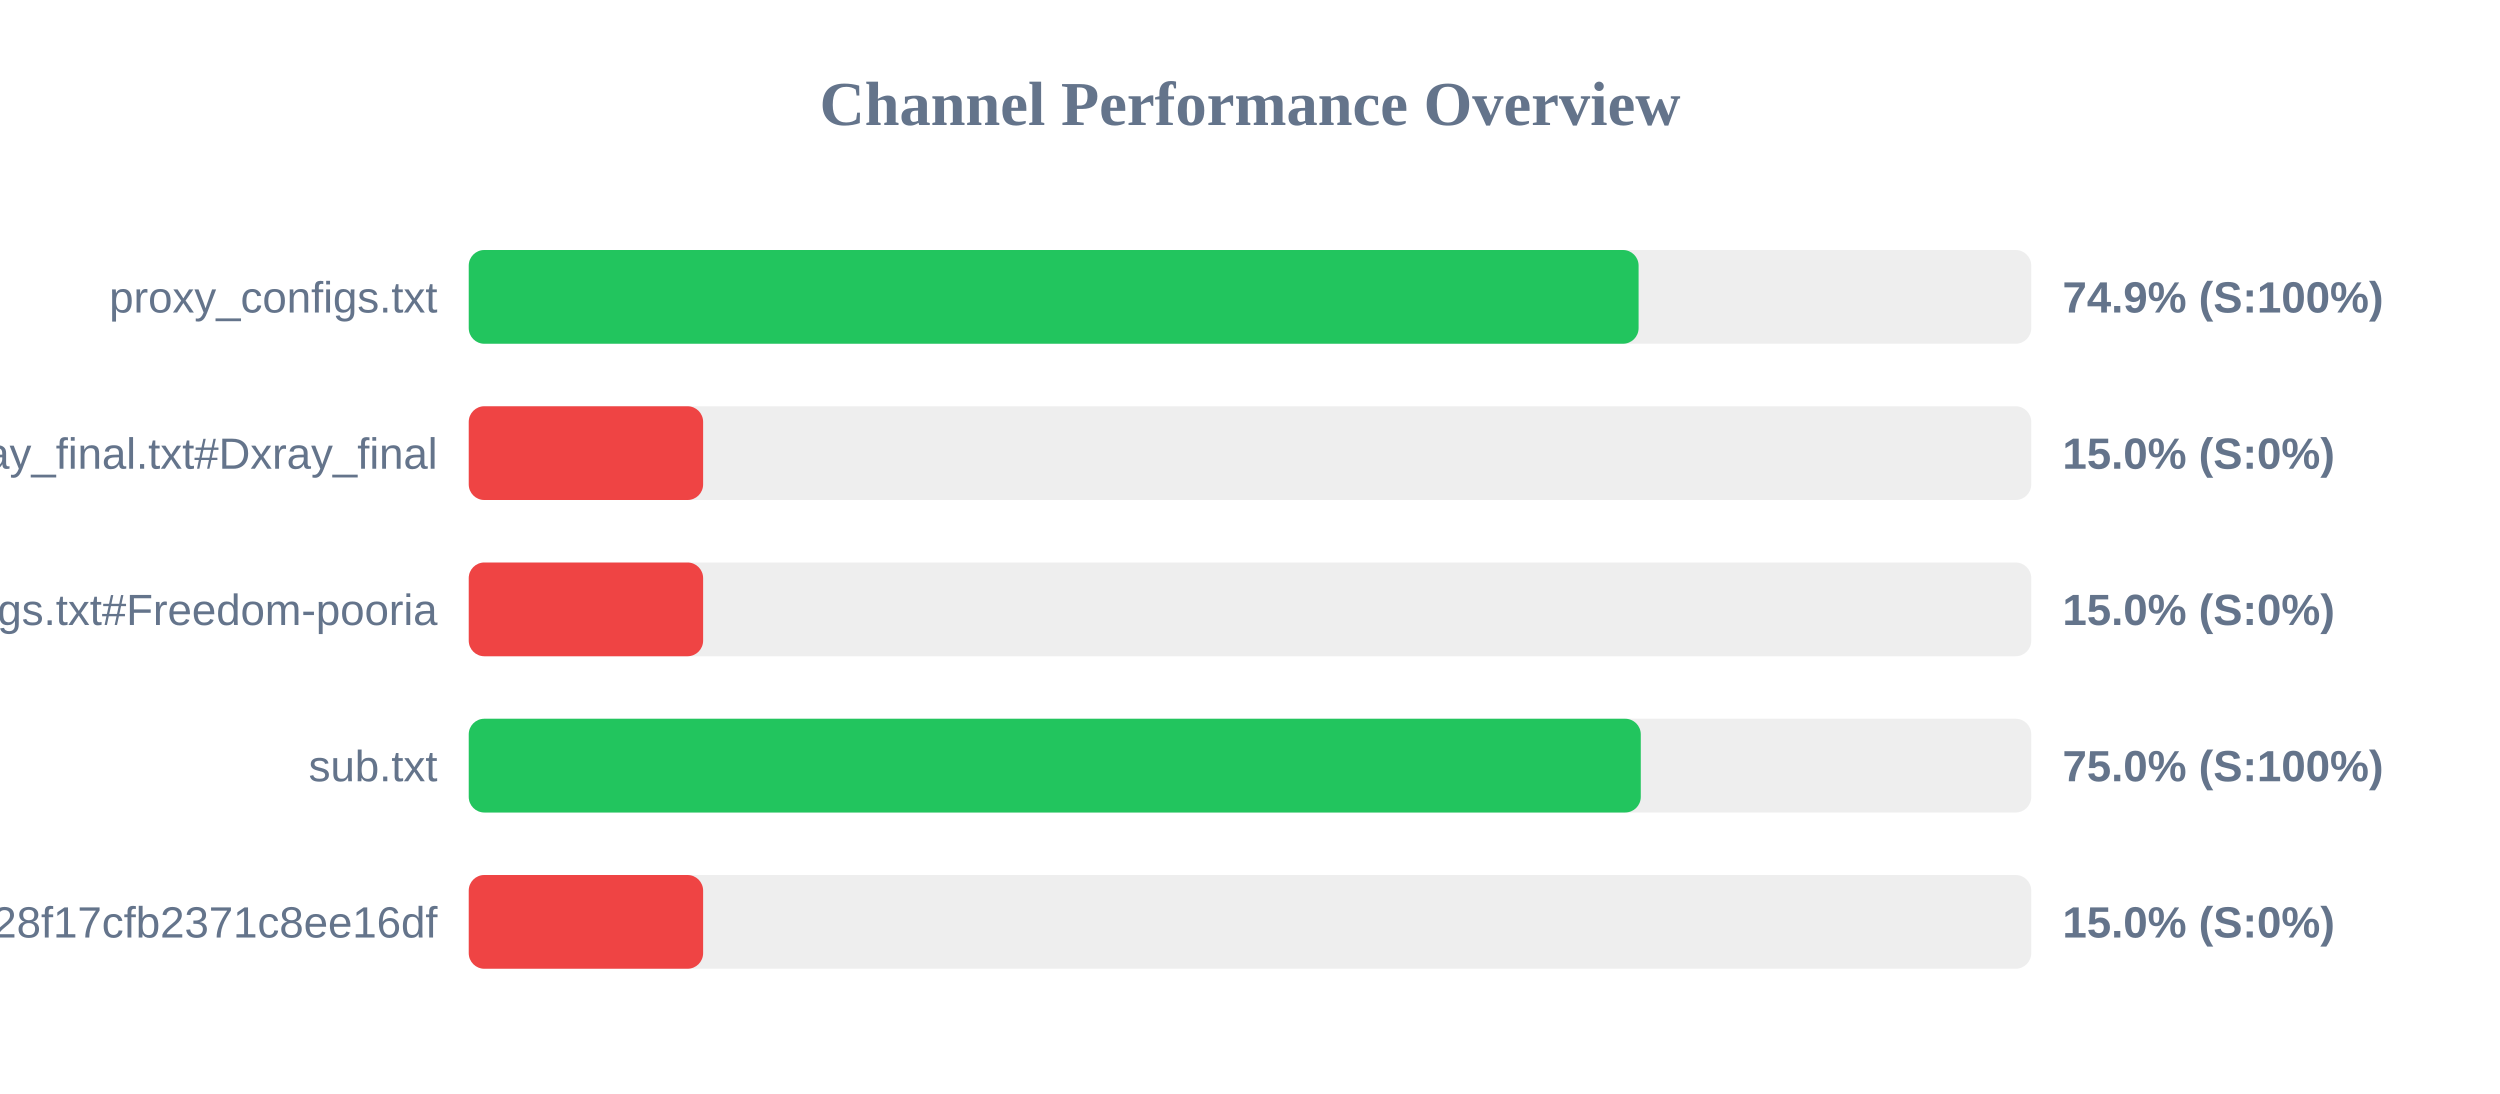
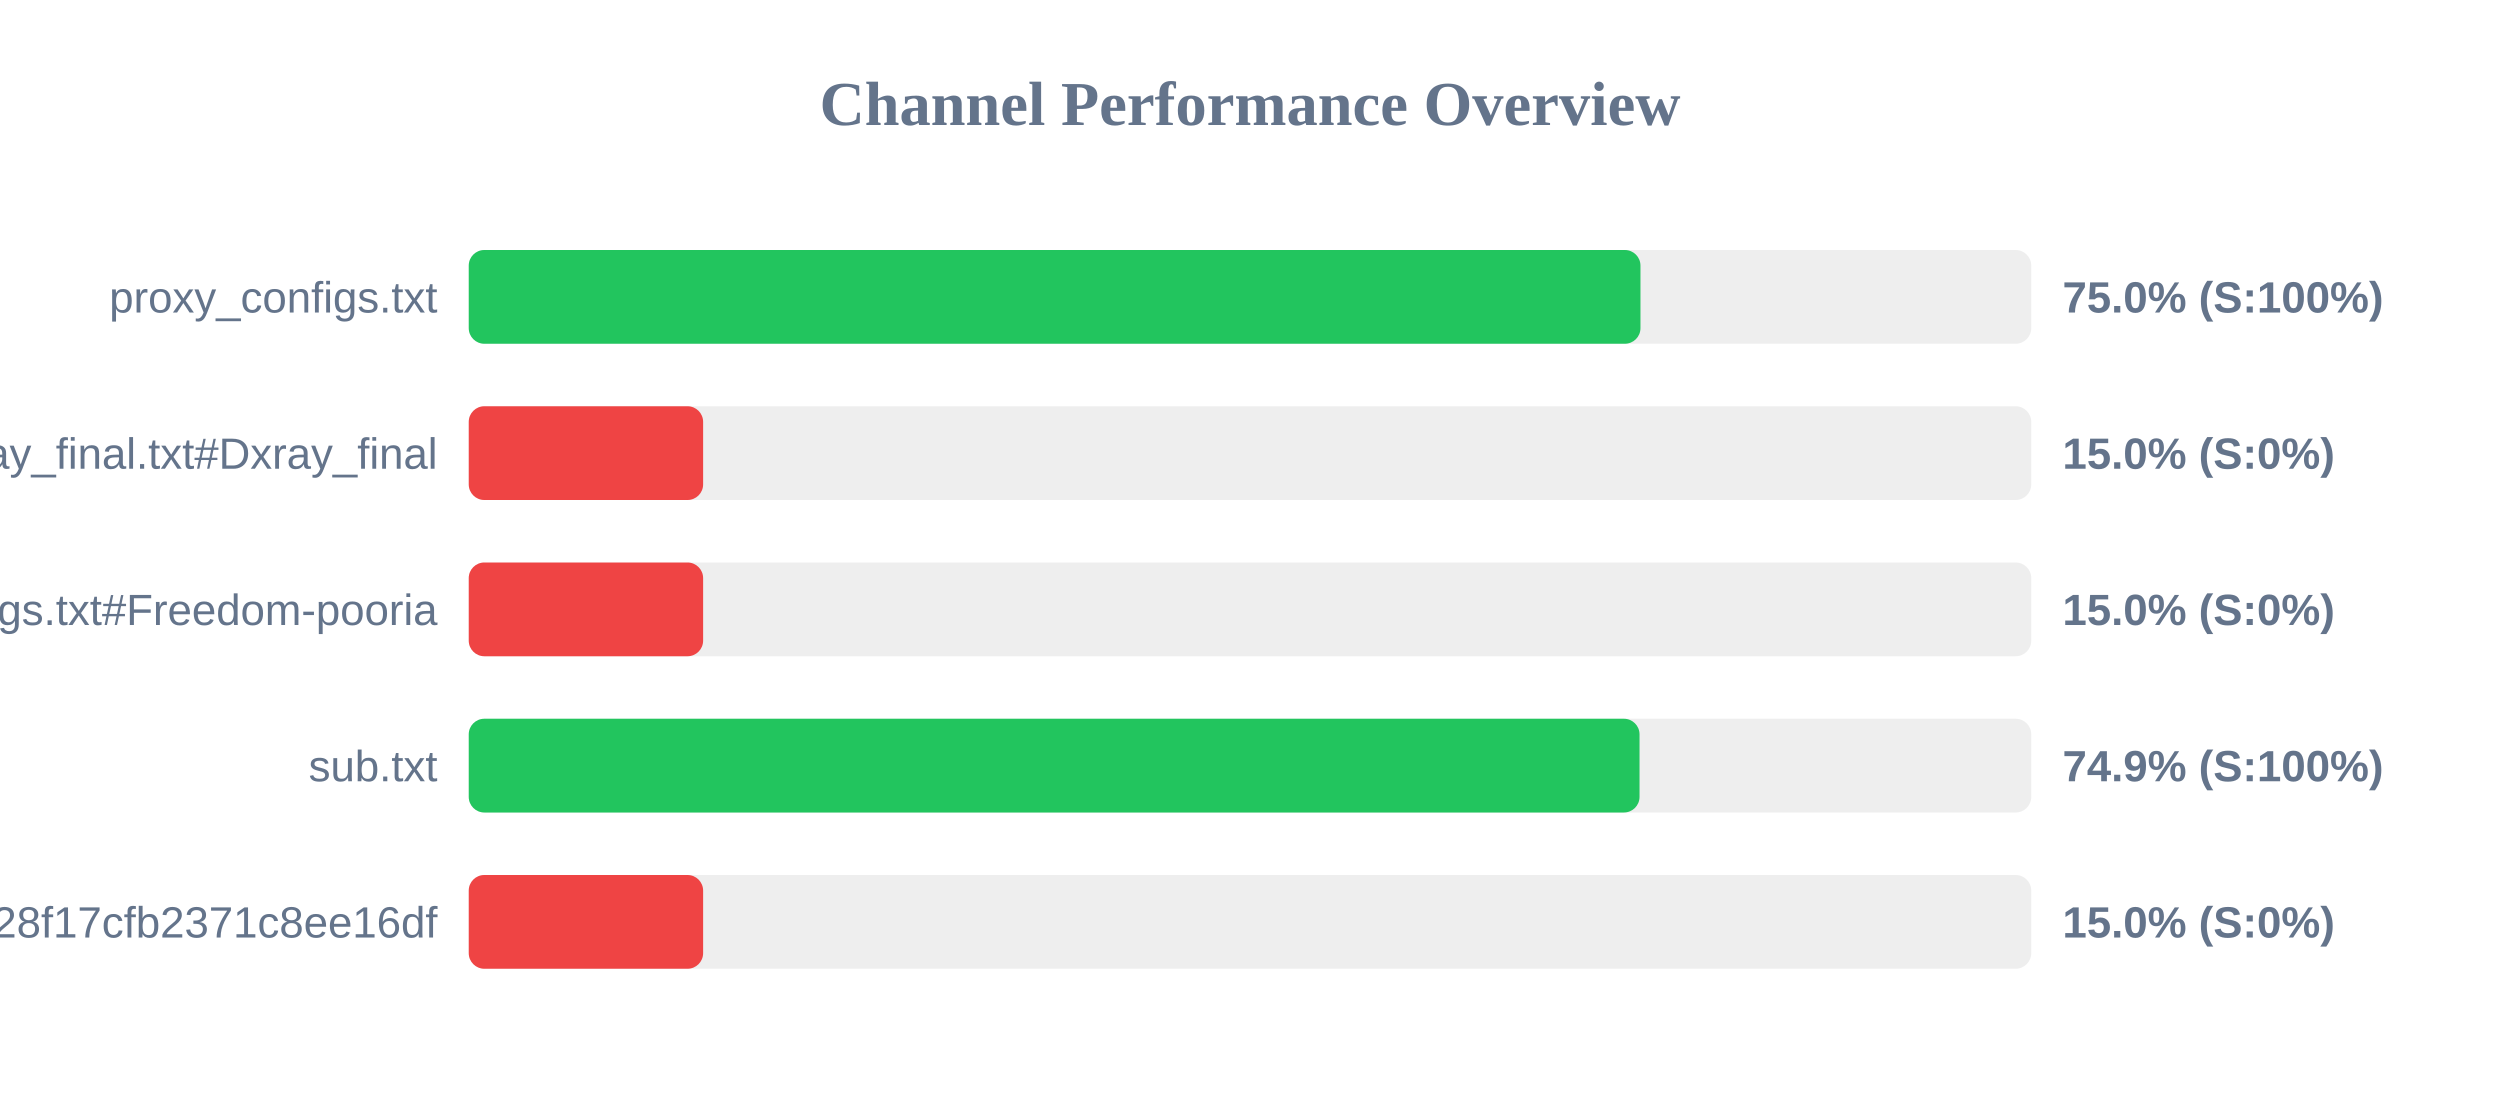
<svg xmlns="http://www.w3.org/2000/svg" width="800" height="350" version="1.1">
  <style>
        .row { font: 14px Arial; fill: #64748b; }
        .score { font: bold 14px Arial; fill: #64748b; }
    </style>
  <text x="400" y="40" text-anchor="middle" font-size="20px" font-weight="bold" fill="#64748b">Channel Performance Overview</text>
  <rect x="150" y="80" width="500" height="30" fill="#eee" rx="5" />
-   <rect x="150" y="80" width="374.35" height="30" fill="#22c55e" rx="5" />
+   <rect x="150" y="80" width="374.95" height="30" fill="#22c55e" rx="5" />
  <text x="140" y="100" text-anchor="end" class="row">proxy_configs.txt</text>
-   <text x="660" y="100" text-anchor="start" class="score">74.9% (S:100%)</text>
+   <text x="660" y="100" text-anchor="start" class="score">75.0% (S:100%)</text>
  <rect x="150" y="130" width="500" height="30" fill="#eee" rx="5" />
  <rect x="150" y="130" width="75.0" height="30" fill="#ef4444" rx="5" />
  <text x="140" y="150" text-anchor="end" class="row">xray_final.txt#Dxray_final</text>
  <text x="660" y="150" text-anchor="start" class="score">15.0% (S:0%)</text>
  <rect x="150" y="180" width="500" height="30" fill="#eee" rx="5" />
  <rect x="150" y="180" width="75.0" height="30" fill="#ef4444" rx="5" />
  <text x="140" y="200" text-anchor="end" class="row">v2ray_configs.txt#Freedom-pooria</text>
  <text x="660" y="200" text-anchor="start" class="score">15.0% (S:0%)</text>
  <rect x="150" y="230" width="500" height="30" fill="#eee" rx="5" />
-   <rect x="150" y="230" width="375.05" height="30" fill="#22c55e" rx="5" />
+   <rect x="150" y="230" width="374.65" height="30" fill="#22c55e" rx="5" />
  <text x="140" y="250" text-anchor="end" class="row">sub.txt</text>
-   <text x="660" y="250" text-anchor="start" class="score">75.0% (S:100%)</text>
+   <text x="660" y="250" text-anchor="start" class="score">74.9% (S:100%)</text>
  <rect x="150" y="280" width="500" height="30" fill="#eee" rx="5" />
  <rect x="150" y="280" width="75.0" height="30" fill="#ef4444" rx="5" />
  <text x="140" y="300" text-anchor="end" class="row">?token=fedfed7b41b828f17cfb2371c8ee16df</text>
  <text x="660" y="300" text-anchor="start" class="score">15.0% (S:0%)</text>
</svg>
